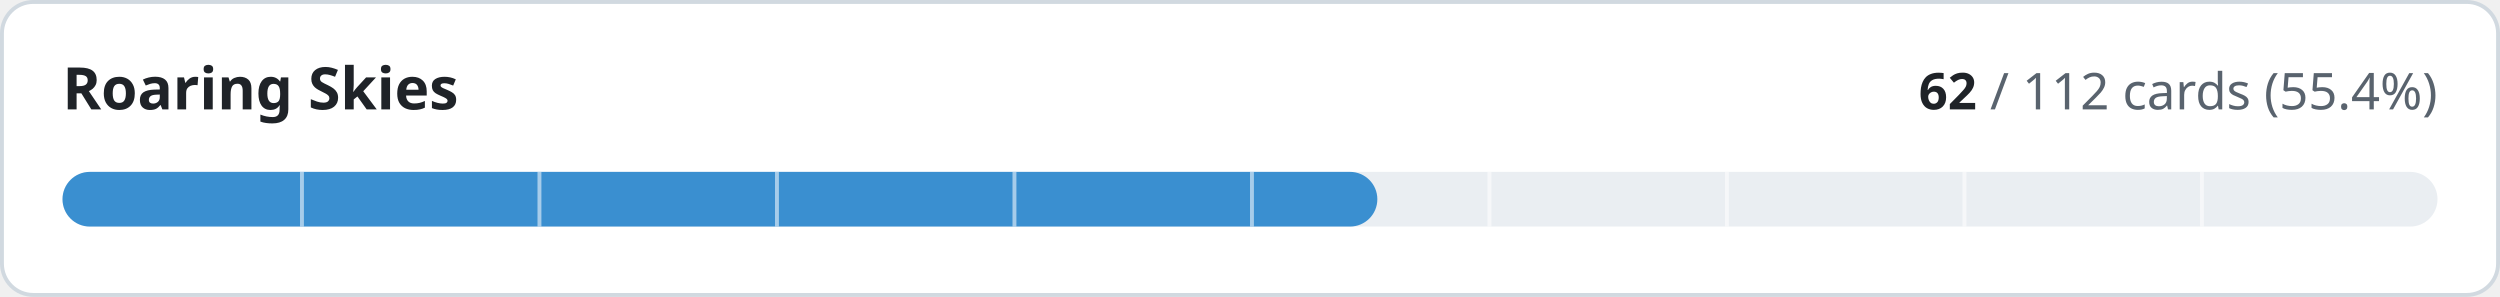
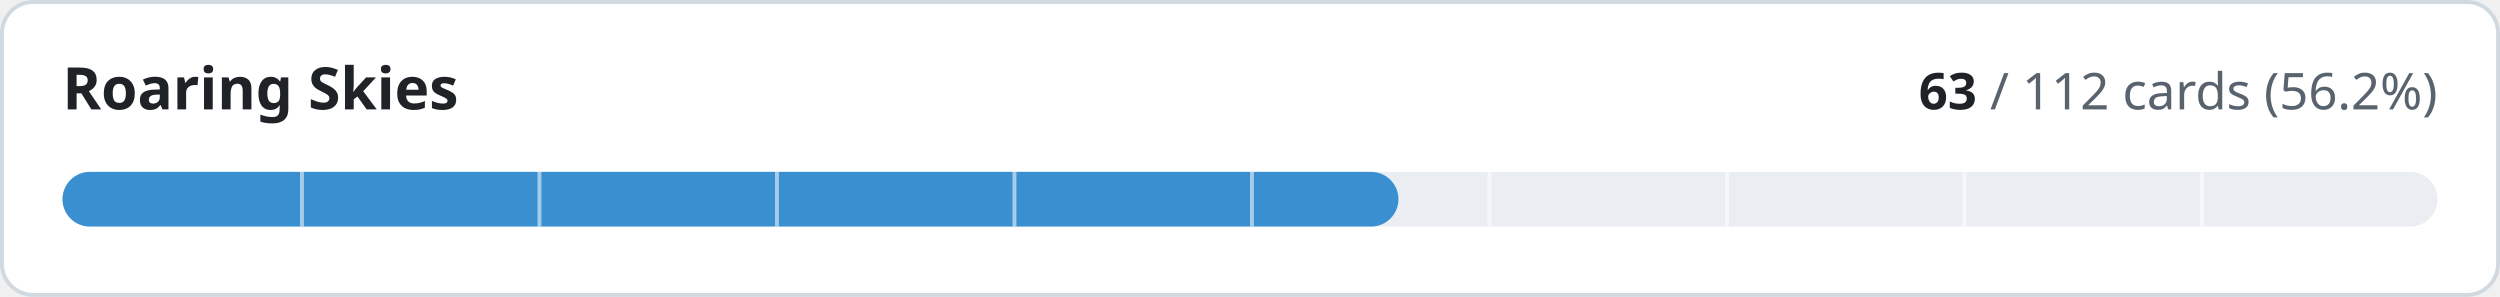
- <svg xmlns="http://www.w3.org/2000/svg" width="640" height="76" viewBox="0 0 640 76" role="img" aria-label="Roaring Skies: 62 of 112 cards implemented">
+ <svg xmlns="http://www.w3.org/2000/svg" width="640" height="76" viewBox="0 0 640 76" role="img" aria-label="Roaring Skies: 63 of 112 cards implemented">
  <style>
.t{fill:#1f2328}.m{fill:#59636e}.trk{fill:#eaeef2}.bd{stroke:#d1d9e0}.bg{fill:#ffffff}
@media (prefers-color-scheme:dark){.t{fill:#f0f6fc}.m{fill:#9198a1}.trk{fill:#262c36}.bd{stroke:#3d444d}.bg{fill:#0d1117}}
text{font-family:-apple-system,BlinkMacSystemFont,'Segoe UI','Noto Sans',Helvetica,Arial,sans-serif;font-variant-numeric:tabular-nums}
</style>
  <rect class="bg bd" x="0.5" y="0.5" width="639" height="75" rx="8" stroke-width="1" />
  <text class="t" x="16" y="28" font-size="15" font-weight="600">Roaring Skies</text>
  <text class="m" x="624" y="28" font-size="13" text-anchor="end">
-     <tspan class="t" font-weight="600">62</tspan> / 112 cards (55.4%)</text>
+     <tspan class="t" font-weight="600">63</tspan> / 112 cards (56.2%)</text>
  <rect class="trk" x="16" y="44" width="608" height="14" rx="7" />
-   <rect x="16" y="44" width="336.6" height="14" rx="7" fill="#3a8fd0" />
+   <rect x="16" y="44" width="342.0" height="14" rx="7" fill="#3a8fd0" />
  <rect x="76.8" y="44" width="1" height="14" class="bg" opacity="0.55" />
  <rect x="137.6" y="44" width="1" height="14" class="bg" opacity="0.55" />
  <rect x="198.4" y="44" width="1" height="14" class="bg" opacity="0.55" />
  <rect x="259.2" y="44" width="1" height="14" class="bg" opacity="0.55" />
  <rect x="320.0" y="44" width="1" height="14" class="bg" opacity="0.55" />
  <rect x="380.8" y="44" width="1" height="14" class="bg" opacity="0.55" />
  <rect x="441.6" y="44" width="1" height="14" class="bg" opacity="0.55" />
  <rect x="502.4" y="44" width="1" height="14" class="bg" opacity="0.55" />
  <rect x="563.2" y="44" width="1" height="14" class="bg" opacity="0.55" />
</svg>
